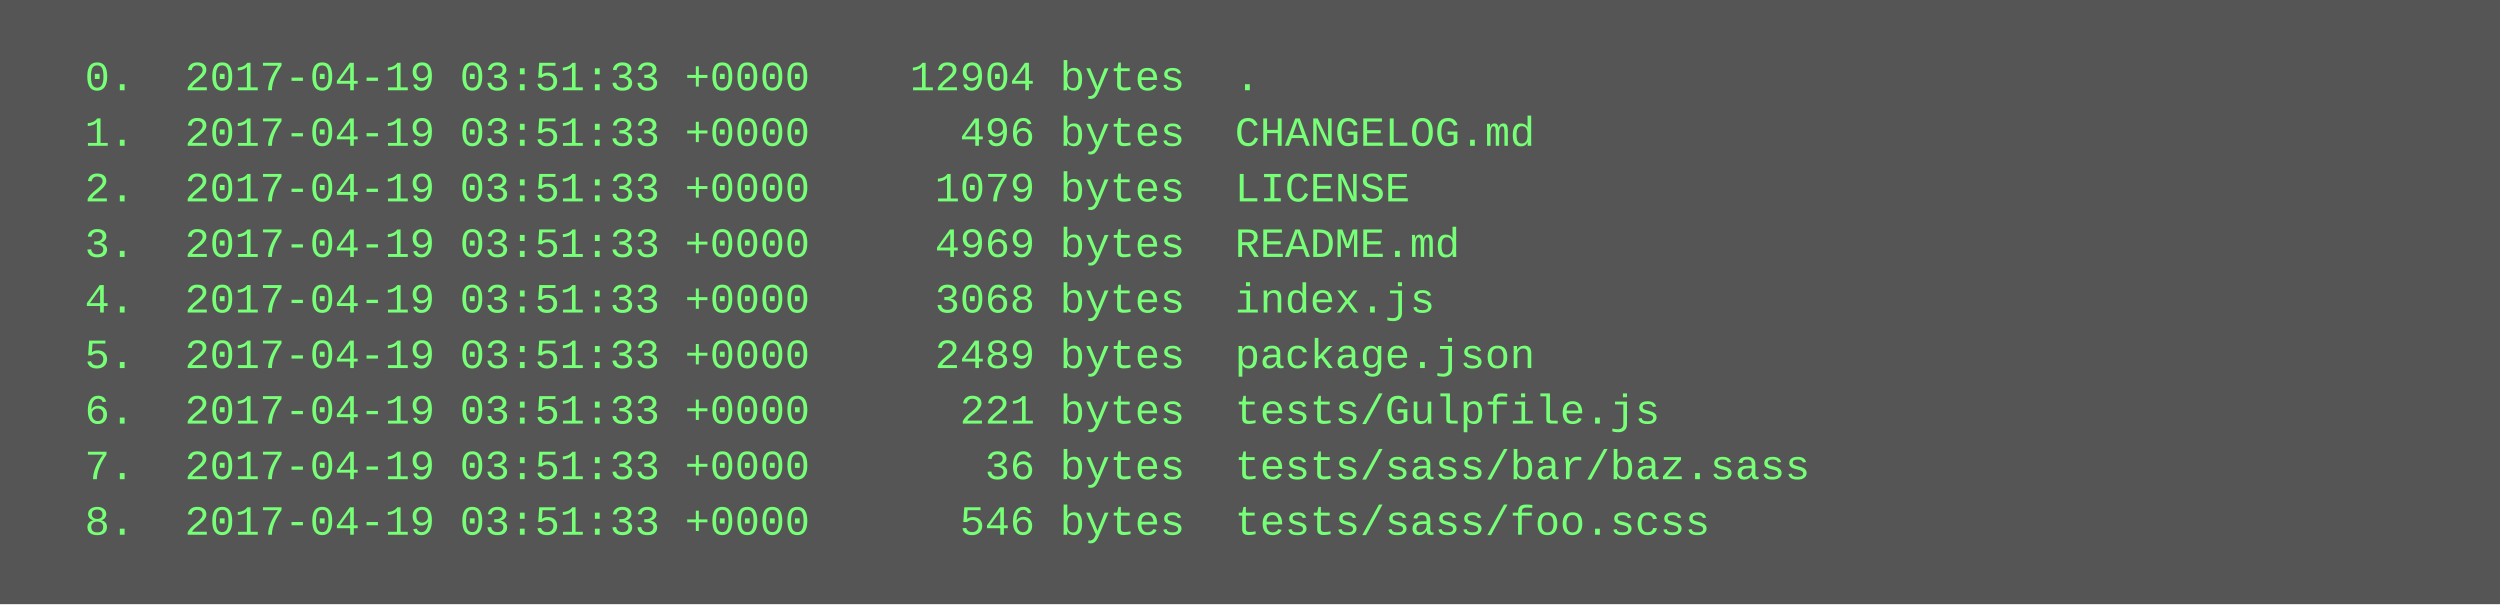
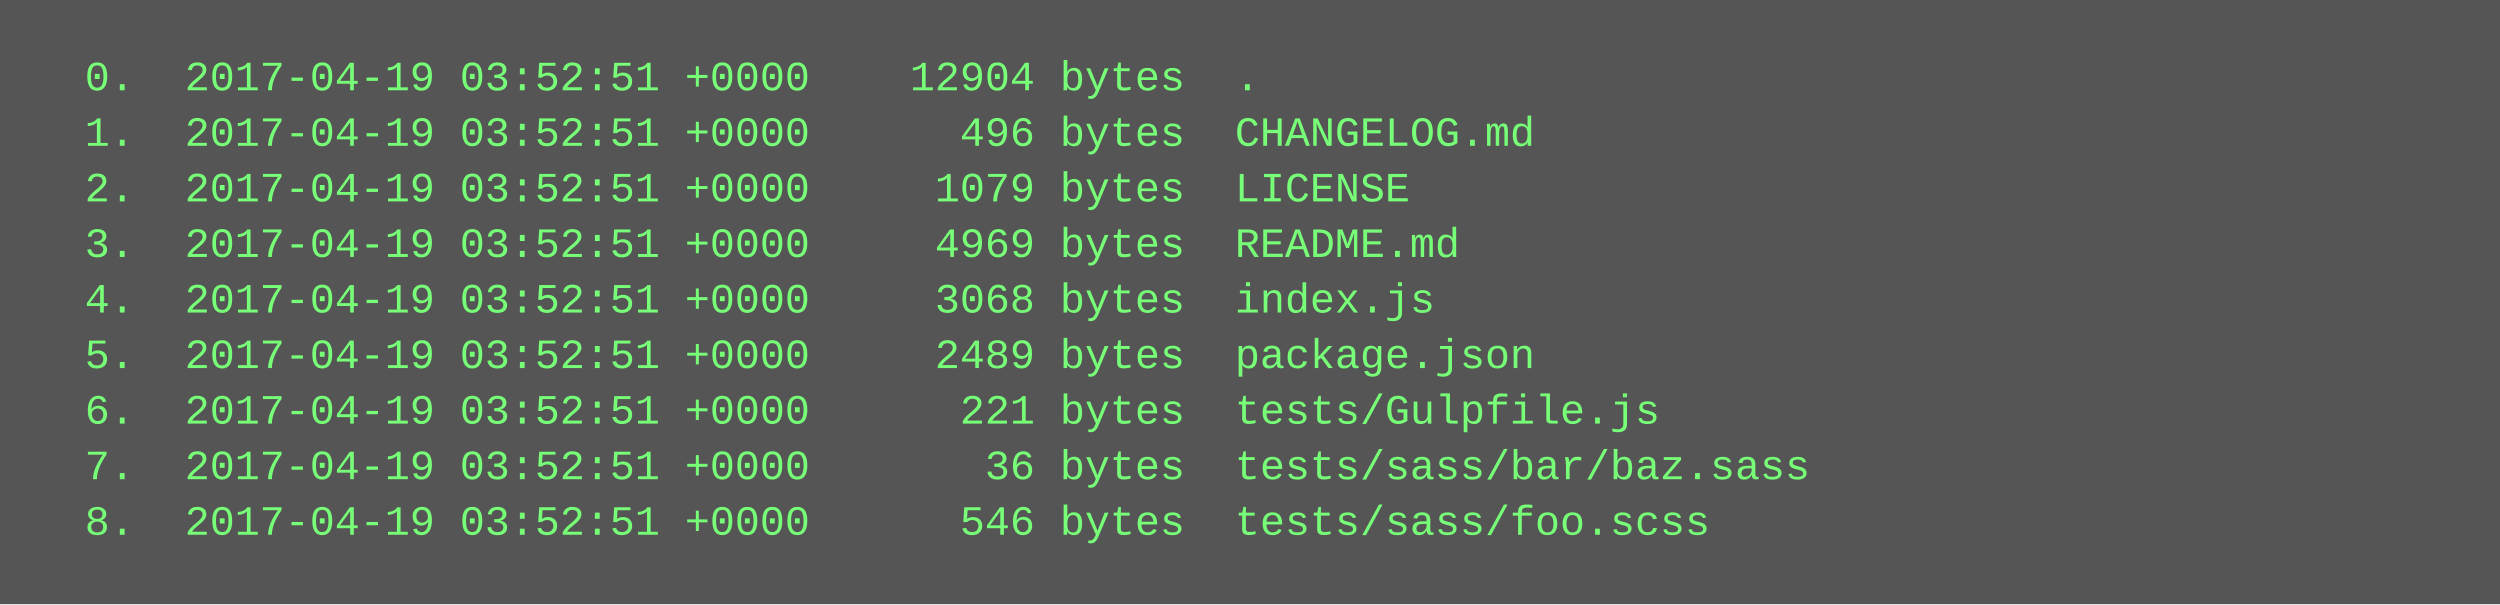
<svg xmlns="http://www.w3.org/2000/svg" height="174" width="720">
  <rect height="174" fill="#555" width="720" />
  <text fill="#7f7" font-family="Courier New" font-size="12" xml:space="preserve">
-     <tspan x="10" y="26">  0.  2017-04-19 03:51:33 +0000    12904 bytes  .</tspan>
-     <tspan x="10" y="42">  1.  2017-04-19 03:51:33 +0000      496 bytes  CHANGELOG.md</tspan>
-     <tspan x="10" y="58">  2.  2017-04-19 03:51:33 +0000     1079 bytes  LICENSE</tspan>
-     <tspan x="10" y="74">  3.  2017-04-19 03:51:33 +0000     4969 bytes  README.md</tspan>
-     <tspan x="10" y="90">  4.  2017-04-19 03:51:33 +0000     3068 bytes  index.js</tspan>
-     <tspan x="10" y="106">  5.  2017-04-19 03:51:33 +0000     2489 bytes  package.json</tspan>
-     <tspan x="10" y="122">  6.  2017-04-19 03:51:33 +0000      221 bytes  tests/Gulpfile.js</tspan>
-     <tspan x="10" y="138">  7.  2017-04-19 03:51:33 +0000       36 bytes  tests/sass/bar/baz.sass</tspan>
-     <tspan x="10" y="154">  8.  2017-04-19 03:51:33 +0000      546 bytes  tests/sass/foo.scss</tspan>
+     <tspan x="10" y="26">  0.  2017-04-19 03:52:51 +0000    12904 bytes  .</tspan>
+     <tspan x="10" y="42">  1.  2017-04-19 03:52:51 +0000      496 bytes  CHANGELOG.md</tspan>
+     <tspan x="10" y="58">  2.  2017-04-19 03:52:51 +0000     1079 bytes  LICENSE</tspan>
+     <tspan x="10" y="74">  3.  2017-04-19 03:52:51 +0000     4969 bytes  README.md</tspan>
+     <tspan x="10" y="90">  4.  2017-04-19 03:52:51 +0000     3068 bytes  index.js</tspan>
+     <tspan x="10" y="106">  5.  2017-04-19 03:52:51 +0000     2489 bytes  package.json</tspan>
+     <tspan x="10" y="122">  6.  2017-04-19 03:52:51 +0000      221 bytes  tests/Gulpfile.js</tspan>
+     <tspan x="10" y="138">  7.  2017-04-19 03:52:51 +0000       36 bytes  tests/sass/bar/baz.sass</tspan>
+     <tspan x="10" y="154">  8.  2017-04-19 03:52:51 +0000      546 bytes  tests/sass/foo.scss</tspan>
  </text>
</svg>
